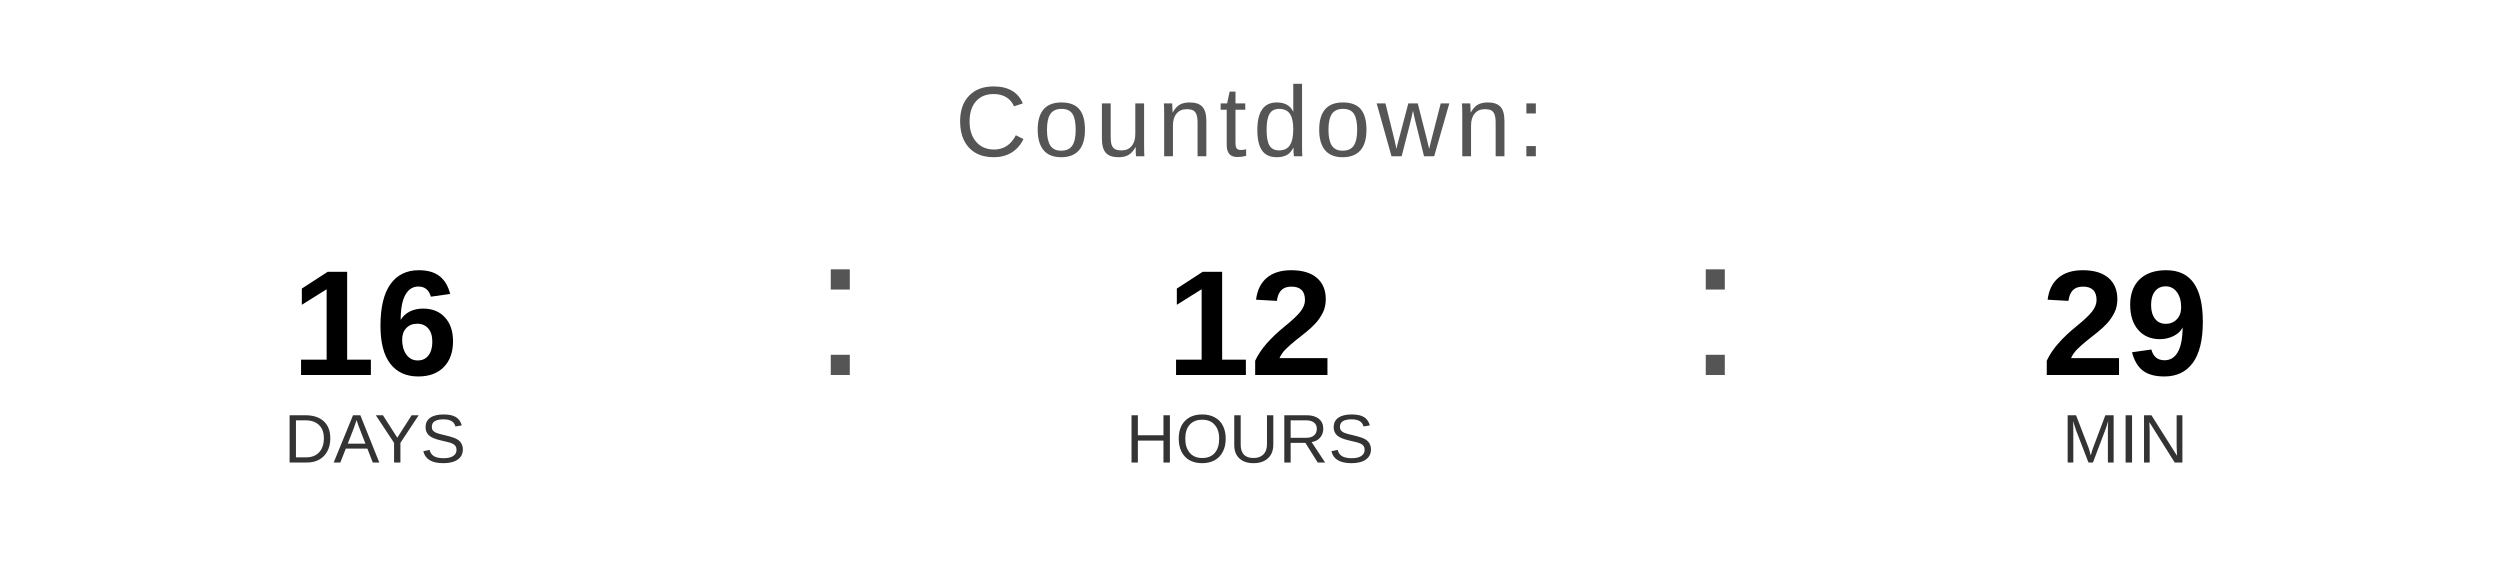
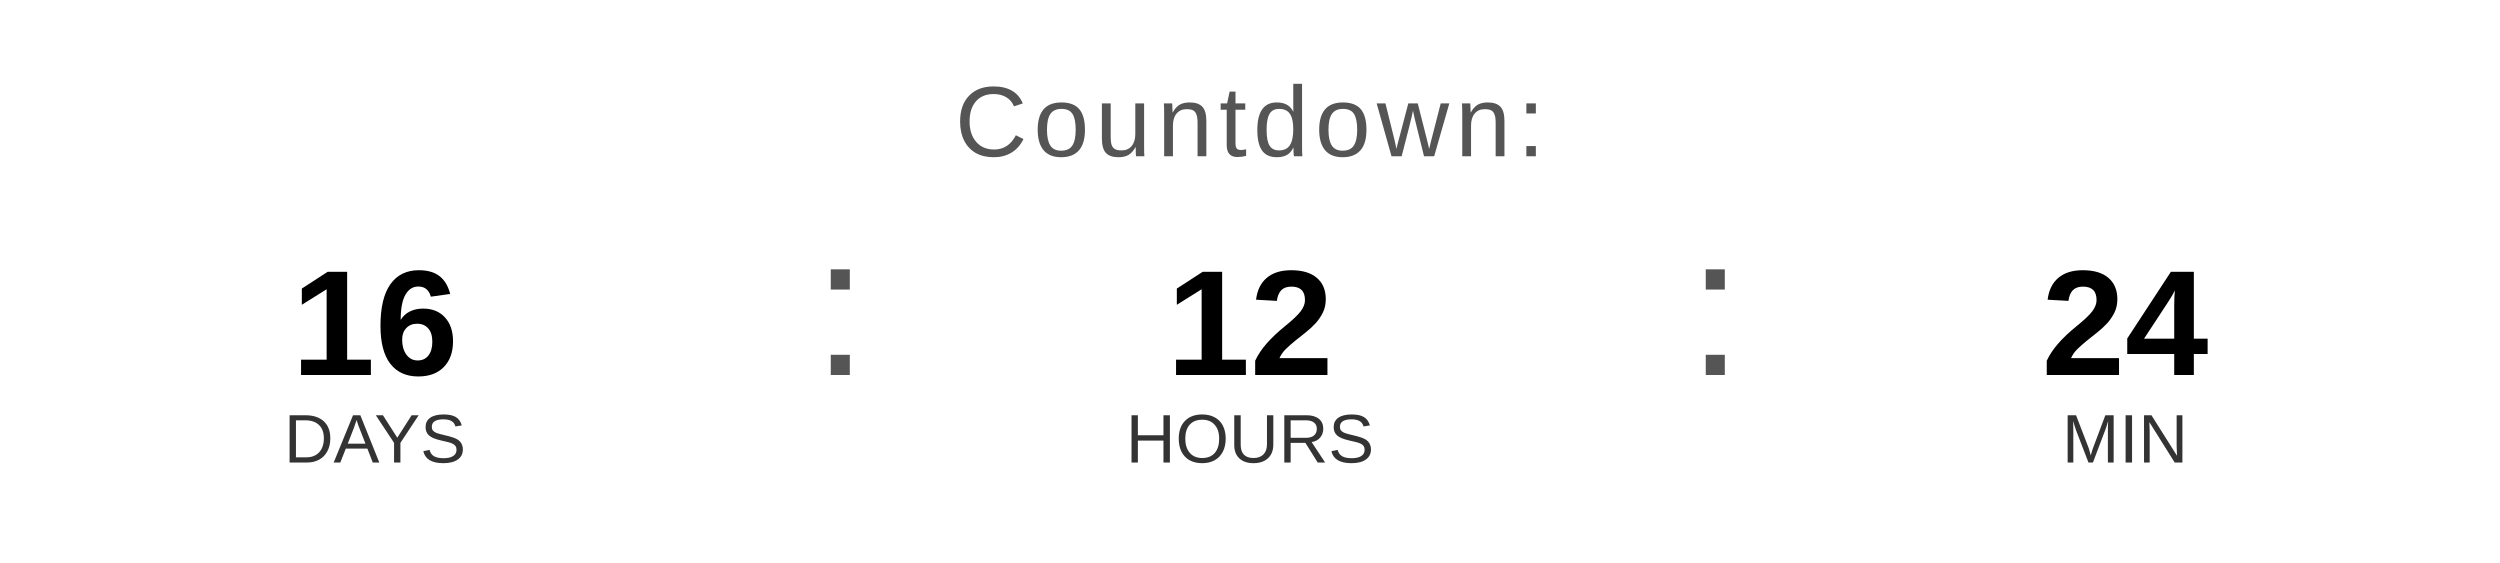
<svg xmlns="http://www.w3.org/2000/svg" width="400" height="90" viewBox="0 0 400 90">
  <text x="200" y="25" font-family="Arial, Helvetica, sans-serif" font-size="16" fill="#555555" text-anchor="middle" letter-spacing="1">
    Countdown:
  </text>
  <text x="60" y="60" font-family="Arial, Helvetica, sans-serif" font-size="24" font-weight="bold" fill="#000000" text-anchor="middle">16</text>
  <text x="60" y="74" font-family="Arial, Helvetica, sans-serif" font-size="11" fill="#333333" text-anchor="middle">DAYS</text>
  <text x="130" y="60" font-family="Arial, sans-serif" font-size="32" fill="#555555">:</text>
  <text x="200" y="60" font-family="Arial, Helvetica, sans-serif" font-size="24" font-weight="bold" fill="#000000" text-anchor="middle">12</text>
  <text x="200" y="74" font-family="Arial, Helvetica, sans-serif" font-size="11" fill="#333333" text-anchor="middle">HOURS</text>
  <text x="270" y="60" font-family="Arial, sans-serif" font-size="32" fill="#555555">:</text>
-   <text x="340" y="60" font-family="Arial, Helvetica, sans-serif" font-size="24" font-weight="bold" fill="#000000" text-anchor="middle">29</text>
+   <text x="340" y="60" font-family="Arial, Helvetica, sans-serif" font-size="24" font-weight="bold" fill="#000000" text-anchor="middle">24</text>
  <text x="340" y="74" font-family="Arial, Helvetica, sans-serif" font-size="11" fill="#333333" text-anchor="middle">MIN</text>
</svg>
